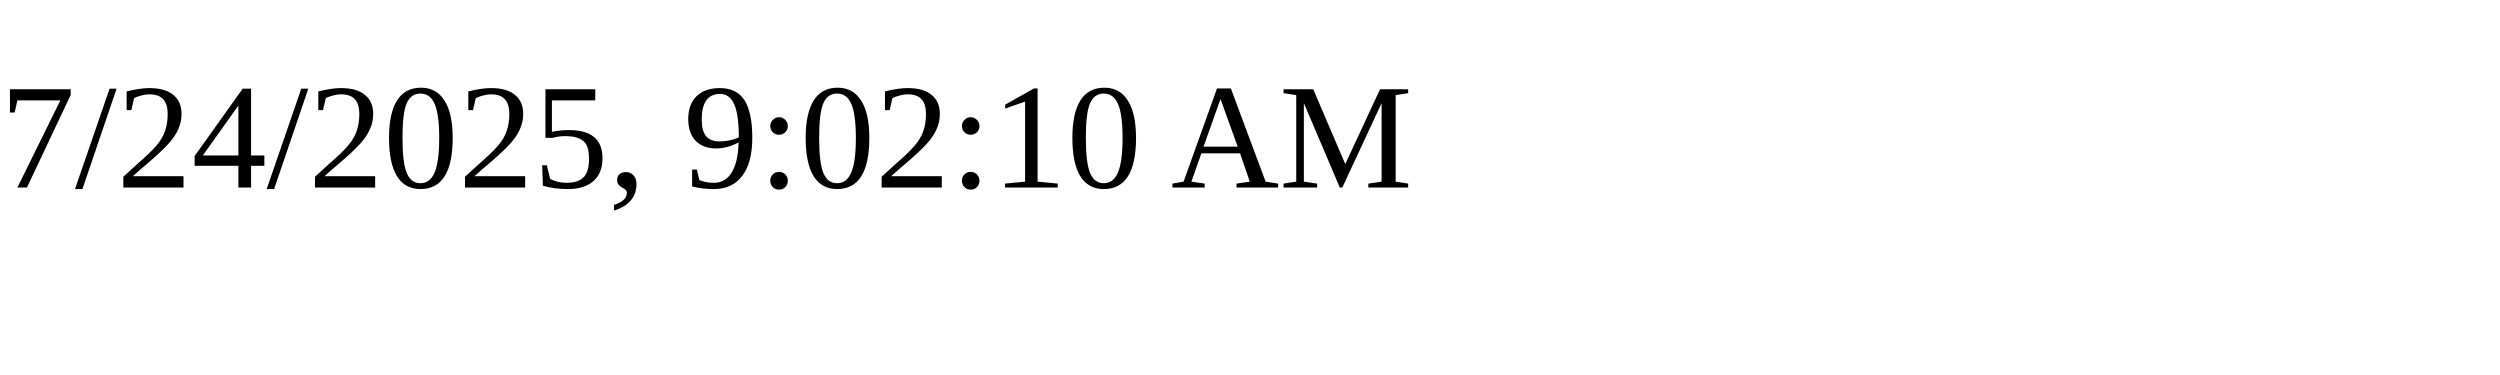
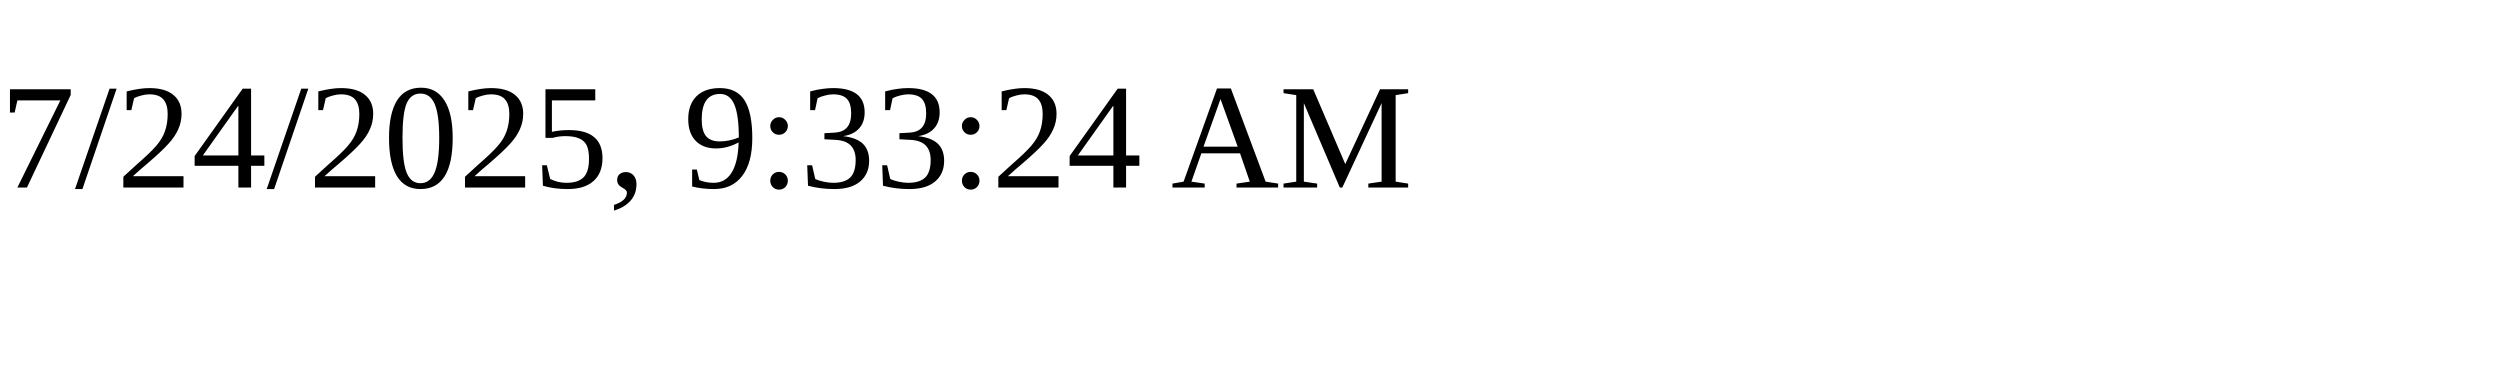
<svg xmlns="http://www.w3.org/2000/svg" height="30" width="200">
-   <text x="0" y="15">7/24/2025, 9:02:10 AM</text>
+   <text x="0" y="15">7/24/2025, 9:33:24 AM</text>
</svg>
